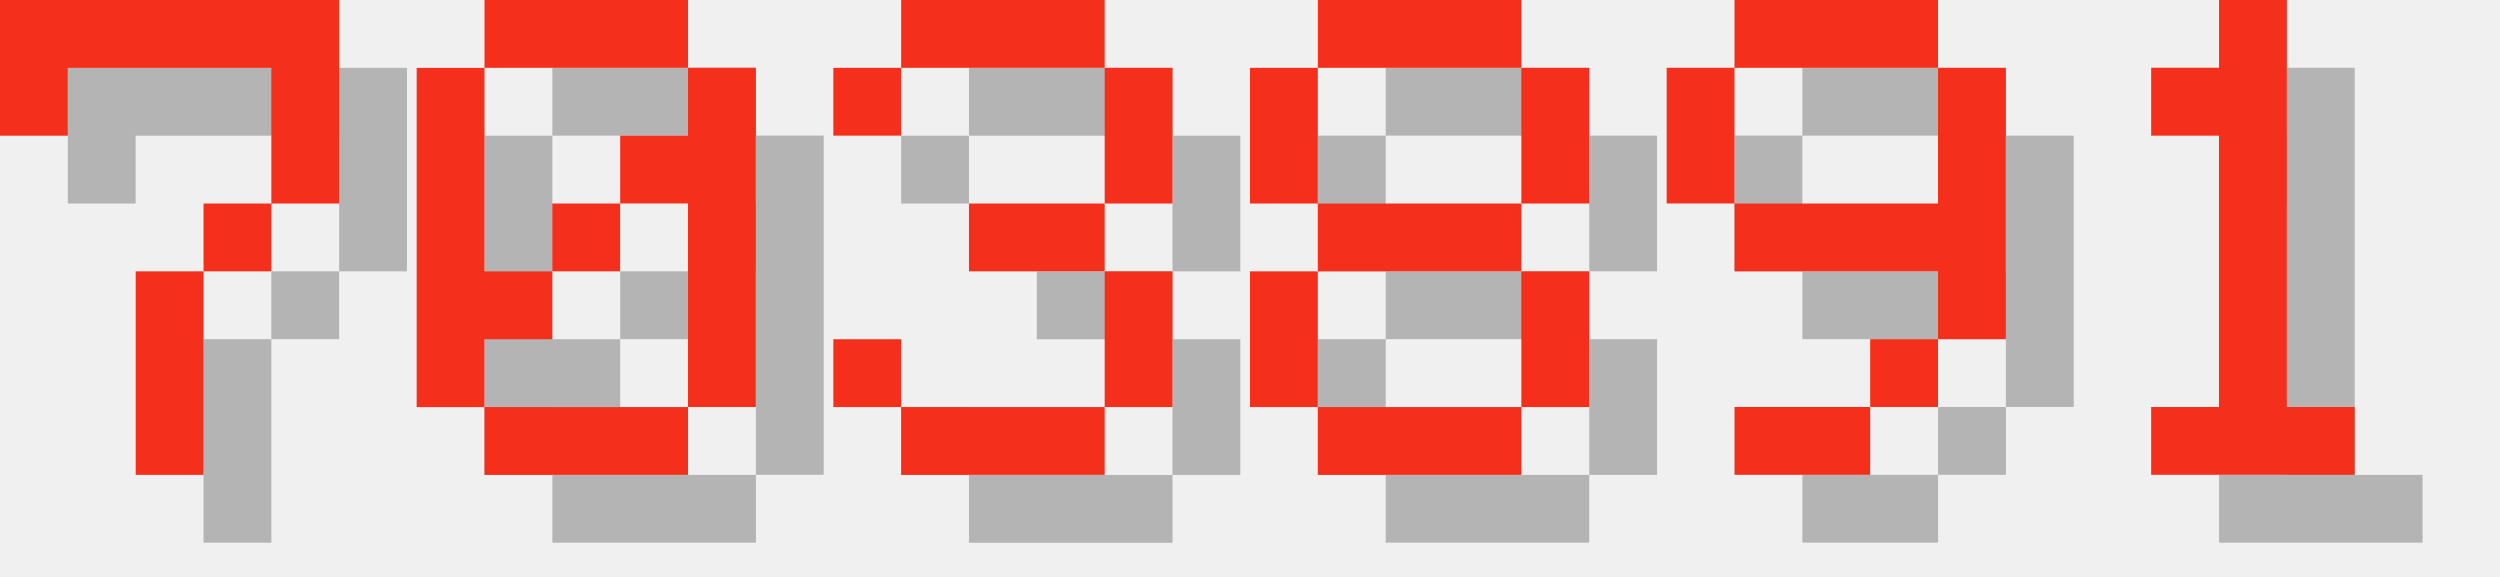
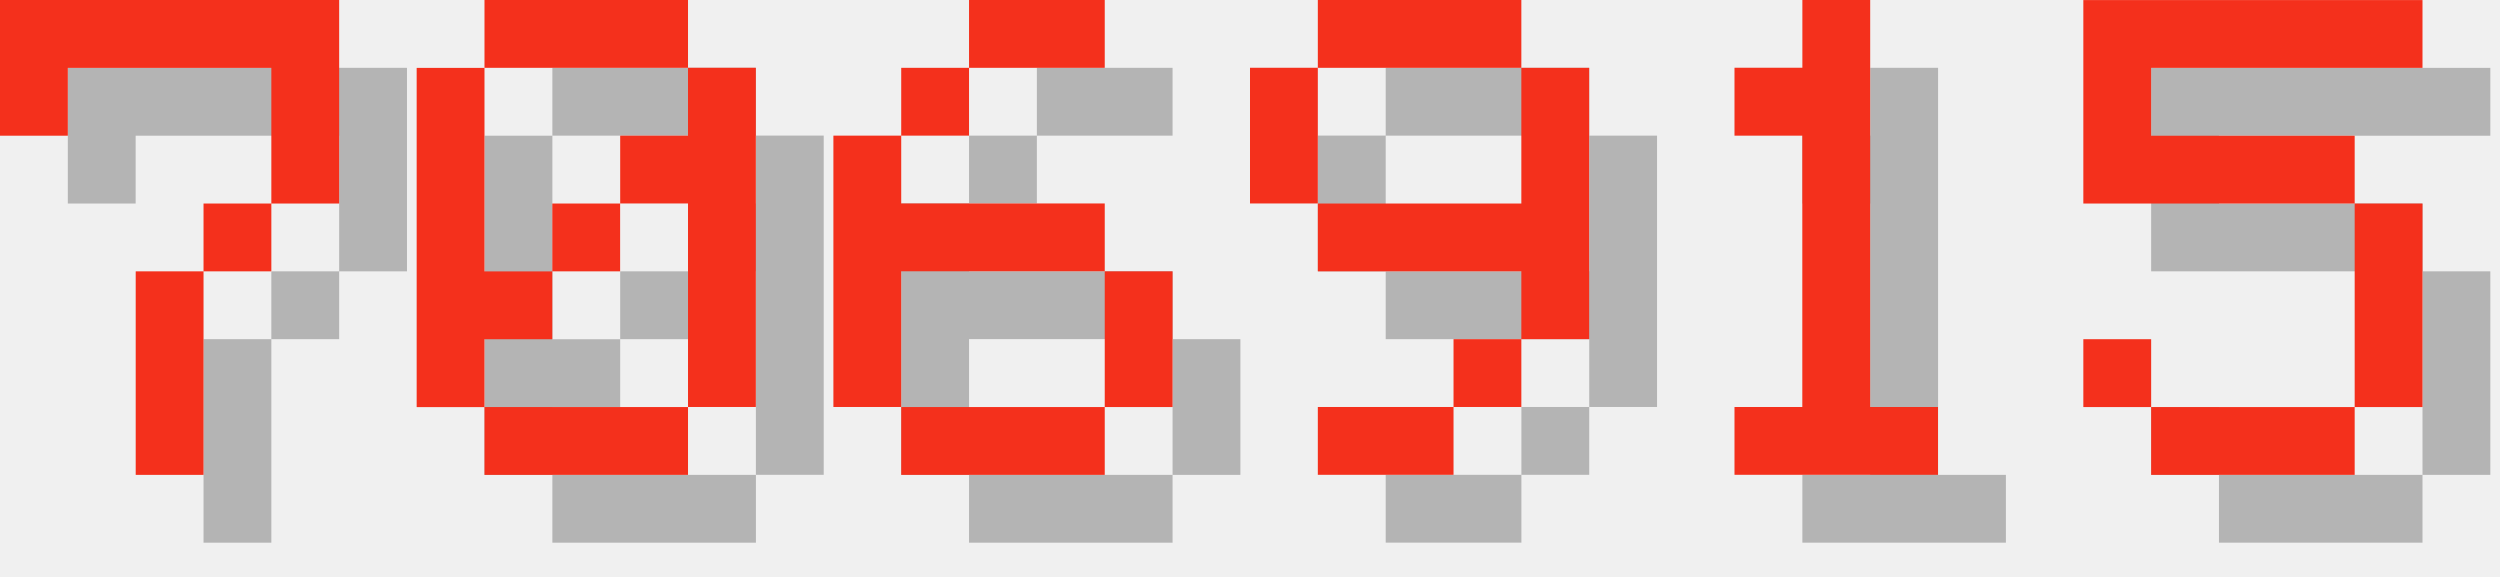
<svg xmlns="http://www.w3.org/2000/svg" version="1.1" width="156.0" height="36">
  <style>
        .text-foreground {
            fill: #F4301C;
        }
        .text-shadow {
            fill: #000000;
            fill-opacity: 0.25;
        }
    </style>
  <g class="digit" id="digit_7" transform="translate(0.0, 0), scale(4)">
    <path id="digit_7_shadow" class="text-shadow" d="m1.058 1.058 2e-6 2.117h1.058v-1.058h3.175v1.058l2e-7 1.058h-1.058v1.058h-1.058l4e-7 3.175 1.058 1e-7v-3.175h1.058v-1.058h1.058l5e-7 -1.058v-2.117z" fill-opacity=".5" style="paint-order:stroke fill markers" />
    <path id="digit_7_fg" class="text-foreground" d="m0 0 2e-6 2.117h1.058v-1.058h3.175v1.058l2e-7 1.058h-1.058v1.058h-1.058l4e-7 3.175 1.058 1e-7v-3.175h1.058v-1.058h1.058l5e-7 -1.058v-2.117z" fill="#fff" style="paint-order:stroke fill markers" />
  </g>
  <g class="digit" id="digit_0" transform="translate(26.0, 0), scale(4)">
    <path id="digit_0_shadow" class="text-shadow" d="m2.117 1.058v1.058h3.175v-1.058h-3.175zm3.175 1.058v1.058h-1.058v1.058h1.058v3.175h1.058v-5.292h-1.058zm0 5.292h-3.175v1.058h3.175v-1.058zm-3.175 0v-1.058h1.058v-1.058h-1.058v-3.175h-1.058v5.292h1.058zm1.058-2.117h1.058v-1.058h-1.058v1.058z" fill-opacity=".5" style="paint-order:stroke fill markers" />
    <path id="digit_0_fg" class="text-foreground" d="m1.058 0v1.058h3.175v-1.058h-3.175zm3.175 1.058v1.058h-1.058v1.058h1.058v3.175h1.058v-5.292h-1.058zm0 5.292h-3.175v1.058h3.175v-1.058zm-3.175 0v-1.058h1.058v-1.058h-1.058v-3.175h-1.058v5.292h1.058zm1.058-2.117h1.058v-1.058h-1.058v1.058z" fill="#fff" style="paint-order:stroke fill markers" />
  </g>
-   <g class="digit" id="digit_3" transform="translate(52.0, 0), scale(4)">
-     <path id="digit_3_shadow" class="text-shadow" d="m1.058 2.117v1.058h1.058v-1.058h3.175v2.117h-2.117v1.058h2.117v2.117h-3.175v-1.058h-1.058v1.058h1.058v1.058h3.175v-1.058h1.058v-2.117h-1.058v-1.058h1.058v-2.117h-1.058v-1.058h-3.175v1.058h-1.058z" fill-opacity=".5" style="paint-order:stroke fill markers" />
-     <path id="digit_3_fg" class="text-foreground" d="m0 1.058v1.058h1.058v-1.058h3.175v2.117h-2.117v1.058h2.117v2.117h-3.175v-1.058h-1.058v1.058h1.058v1.058h3.175v-1.058h1.058v-2.117h-1.058v-1.058h1.058v-2.117h-1.058v-1.058h-3.175v1.058h-1.058z" fill="#fff" style="paint-order:stroke fill markers" />
+   <g class="digit" id="digit_6" transform="translate(52.0, 0), scale(4)">
+     <path id="digit_6_shadow" class="text-shadow" d="m3.175 1.058v1.058h2.117v-1.058h-2.117zm0 1.058h-1.058v1.058h1.058v-1.058zm-1.058 1.058h-1.058v4.233h1.058v-2.117h3.175v-1.058h-3.175v-1.058zm3.175 2.117v2.117h1.058v-2.117h-1.058zm0 2.117h-3.175v1.058h3.175v-1.058z" fill-opacity=".5" style="paint-order:stroke fill markers" />
+     <path id="digit_6_fg" class="text-foreground" d="m2.117 0v1.058h2.117v-1.058h-2.117zm0 1.058h-1.058v1.058h1.058v-1.058zm-1.058 1.058h-1.058v4.233h1.058v-2.117h3.175v-1.058h-3.175v-1.058zm3.175 2.117v2.117h1.058v-2.117h-1.058zm0 2.117h-3.175v1.058h3.175v-1.058z" fill="#fff" style="paint-order:stroke fill markers" />
  </g>
-   <g class="digit" id="digit_8" transform="translate(78.0, 0), scale(4)">
-     <path id="digit_8_shadow" class="text-shadow" d="m2.117 1.058v1.058h3.175v-1.058h-3.175zm3.175 1.058v2.117h1.058v-2.117h-1.058zm0 2.117h-3.175v1.058h3.175v-1.058zm0 1.058v2.117h1.058v-2.117h-1.058zm0 2.117h-3.175v1.058h3.175v-1.058zm-3.175 0v-2.117h-1.058v2.117h1.058zm0-3.175v-2.117h-1.058v2.117h1.058z" fill-opacity=".5" style="paint-order:stroke fill markers" />
-     <path id="digit_8_fg" class="text-foreground" d="m1.058 0v1.058h3.175v-1.058h-3.175zm3.175 1.058v2.117h1.058v-2.117h-1.058zm0 2.117h-3.175v1.058h3.175v-1.058zm0 1.058v2.117h1.058v-2.117h-1.058zm0 2.117h-3.175v1.058h3.175v-1.058zm-3.175 0v-2.117h-1.058v2.117h1.058zm0-3.175v-2.117h-1.058v2.117h1.058z" fill="#fff" style="paint-order:stroke fill markers" />
-   </g>
-   <g class="digit" id="digit_9" transform="translate(104.0, 0), scale(4)">
+   <g class="digit" id="digit_9" transform="translate(78.0, 0), scale(4)">
    <path id="digit_9_shadow" class="text-shadow" d="m2.117 1.058v1.058h3.175v-1.058h-3.175zm3.175 1.058v2.117h-3.175v1.058h3.175v1.058h1.058v-4.233h-1.058zm0 4.233h-1.058v1.058h1.058v-1.058zm-1.058 1.058h-2.117v1.058h2.117v-1.058zm-2.117-3.175v-2.117h-1.058v2.117h1.058z" fill-opacity=".5" style="paint-order:stroke fill markers" />
    <path id="digit_9_fg" class="text-foreground" d="m1.058 0v1.058h3.175v-1.058h-3.175zm3.175 1.058v2.117h-3.175v1.058h3.175v1.058h1.058v-4.233h-1.058zm0 4.233h-1.058v1.058h1.058v-1.058zm-1.058 1.058h-2.117v1.058h2.117v-1.058zm-2.117-3.175v-2.117h-1.058v2.117h1.058z" fill="#fff" style="paint-order:stroke fill markers" />
  </g>
-   <g class="digit" id="digit_1" transform="translate(130.0, 0), scale(4)">
+   <g class="digit" id="digit_1" transform="translate(104.0, 0), scale(4)">
    <path id="digit_1_shadow" class="text-shadow" d="m2.117 2.117v1.058h1.058v4.233h-1.058v1.058h3.175v-1.058h-1.058v-6.35h-1.058v1.058h-1.058z" fill-opacity=".5" style="paint-order:stroke fill markers" />
    <path id="digit_1_fg" class="text-foreground" d="m1.058 1.058v1.058h1.058v4.233h-1.058v1.058h3.175v-1.058h-1.058v-6.35h-1.058v1.058h-1.058z" fill="#fff" style="paint-order:stroke fill markers" />
  </g>
+   <g class="digit" id="digit_5" transform="translate(130.0, 0), scale(4)">
+     <path id="digit_5_shadow" class="text-shadow" d="m1.058 1.058v3.175h4.233v3.175h-3.175v-1.058h-1.058v1.058h1.058v1.058h3.175v-1.058h1.058v-3.175h-1.058v-1.058h-3.175v-1.058h4.233v-1.058h-5.292z" fill-opacity=".5" style="paint-order:stroke fill markers" />
+     <path id="digit_5_fg" class="text-foreground" d="m0 0v3.175h4.233v3.175h-3.175v-1.058h-1.058v1.058h1.058v1.058h3.175v-1.058h1.058v-3.175h-1.058v-1.058h-3.175v-1.058h4.233v-1.058h-5.292z" fill="#fff" style="paint-order:stroke fill markers" />
+   </g>
</svg>
